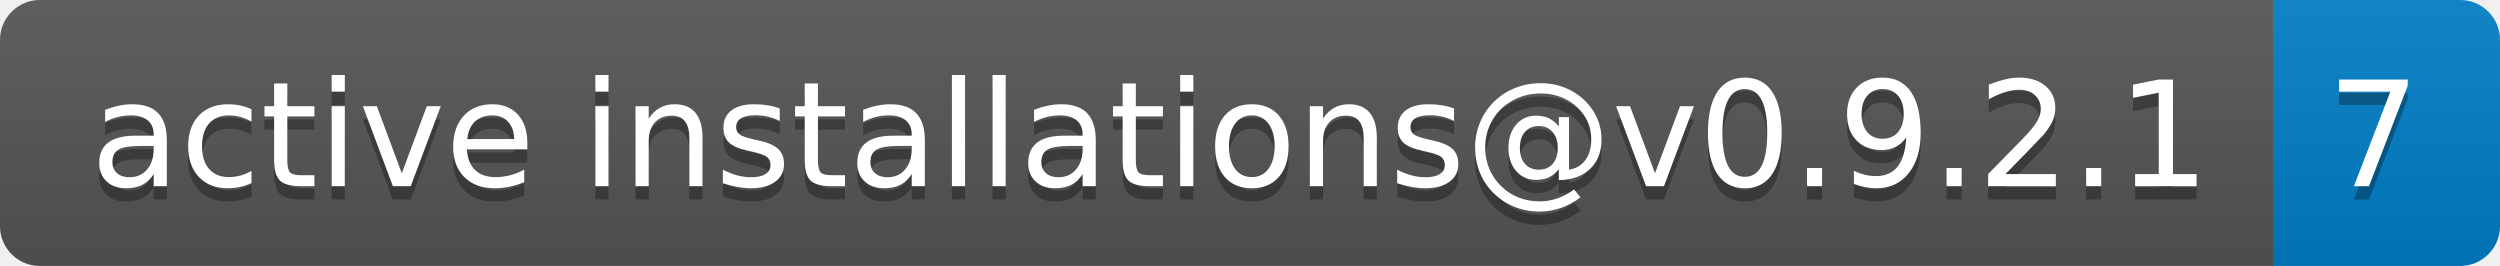
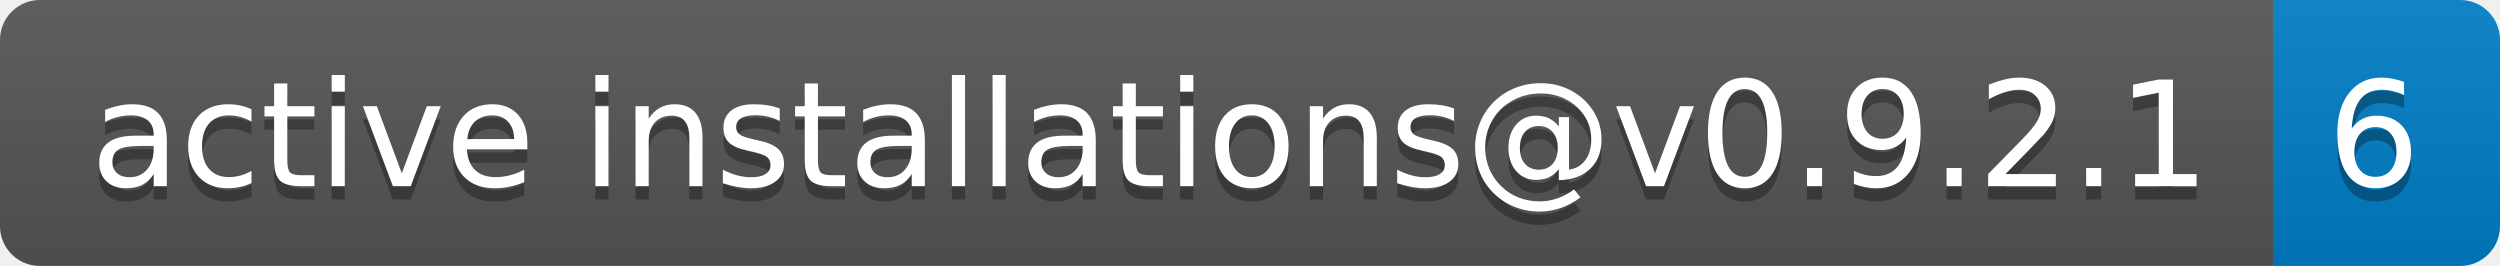
- <svg xmlns="http://www.w3.org/2000/svg" width="188" height="20" role="img" aria-label="active installations@v0.9.2.1: 7">
+ <svg xmlns="http://www.w3.org/2000/svg" width="188" height="20" role="img" aria-label="active installations@v0.9.2.1: 6">
  <linearGradient id="s" x2="0" y2="100%">
    <stop offset="0" stop-color="#bbb" stop-opacity=".1" />
    <stop offset="1" stop-opacity=".1" />
  </linearGradient>
  <clipPath id="r">
    <rect width="188" height="20" rx="3" fill="#fff" />
  </clipPath>
  <g clip-path="url(#r)">
    <rect width="171" height="20" fill="#555" />
    <rect x="171" width="17" height="20" fill="#007ec6" />
    <rect width="188" height="20" fill="url(#s)" />
  </g>
  <g fill="#fff" text-anchor="middle" font-family="Verdana,Geneva,DejaVu Sans,sans-serif" text-rendering="geometricPrecision" font-size="110">
    <text aria-hidden="true" x="865" y="150" fill="#010101" fill-opacity=".3" transform="scale(.1)" textLength="1610">active installations@v0.9.2.1</text>
    <text x="865" y="140" transform="scale(.1)" fill="#fff" textLength="1610">active installations@v0.9.2.1</text>
-     <text aria-hidden="true" x="1785" y="150" fill="#010101" fill-opacity=".3" transform="scale(.1)" textLength="70">7</text>
-     <text x="1785" y="140" transform="scale(.1)" fill="#fff" textLength="70">7</text>
+     <text aria-hidden="true" x="1785" y="150" fill="#010101" fill-opacity=".3" transform="scale(.1)" textLength="70">6</text>
+     <text x="1785" y="140" transform="scale(.1)" fill="#fff" textLength="70">6</text>
  </g>
</svg>
